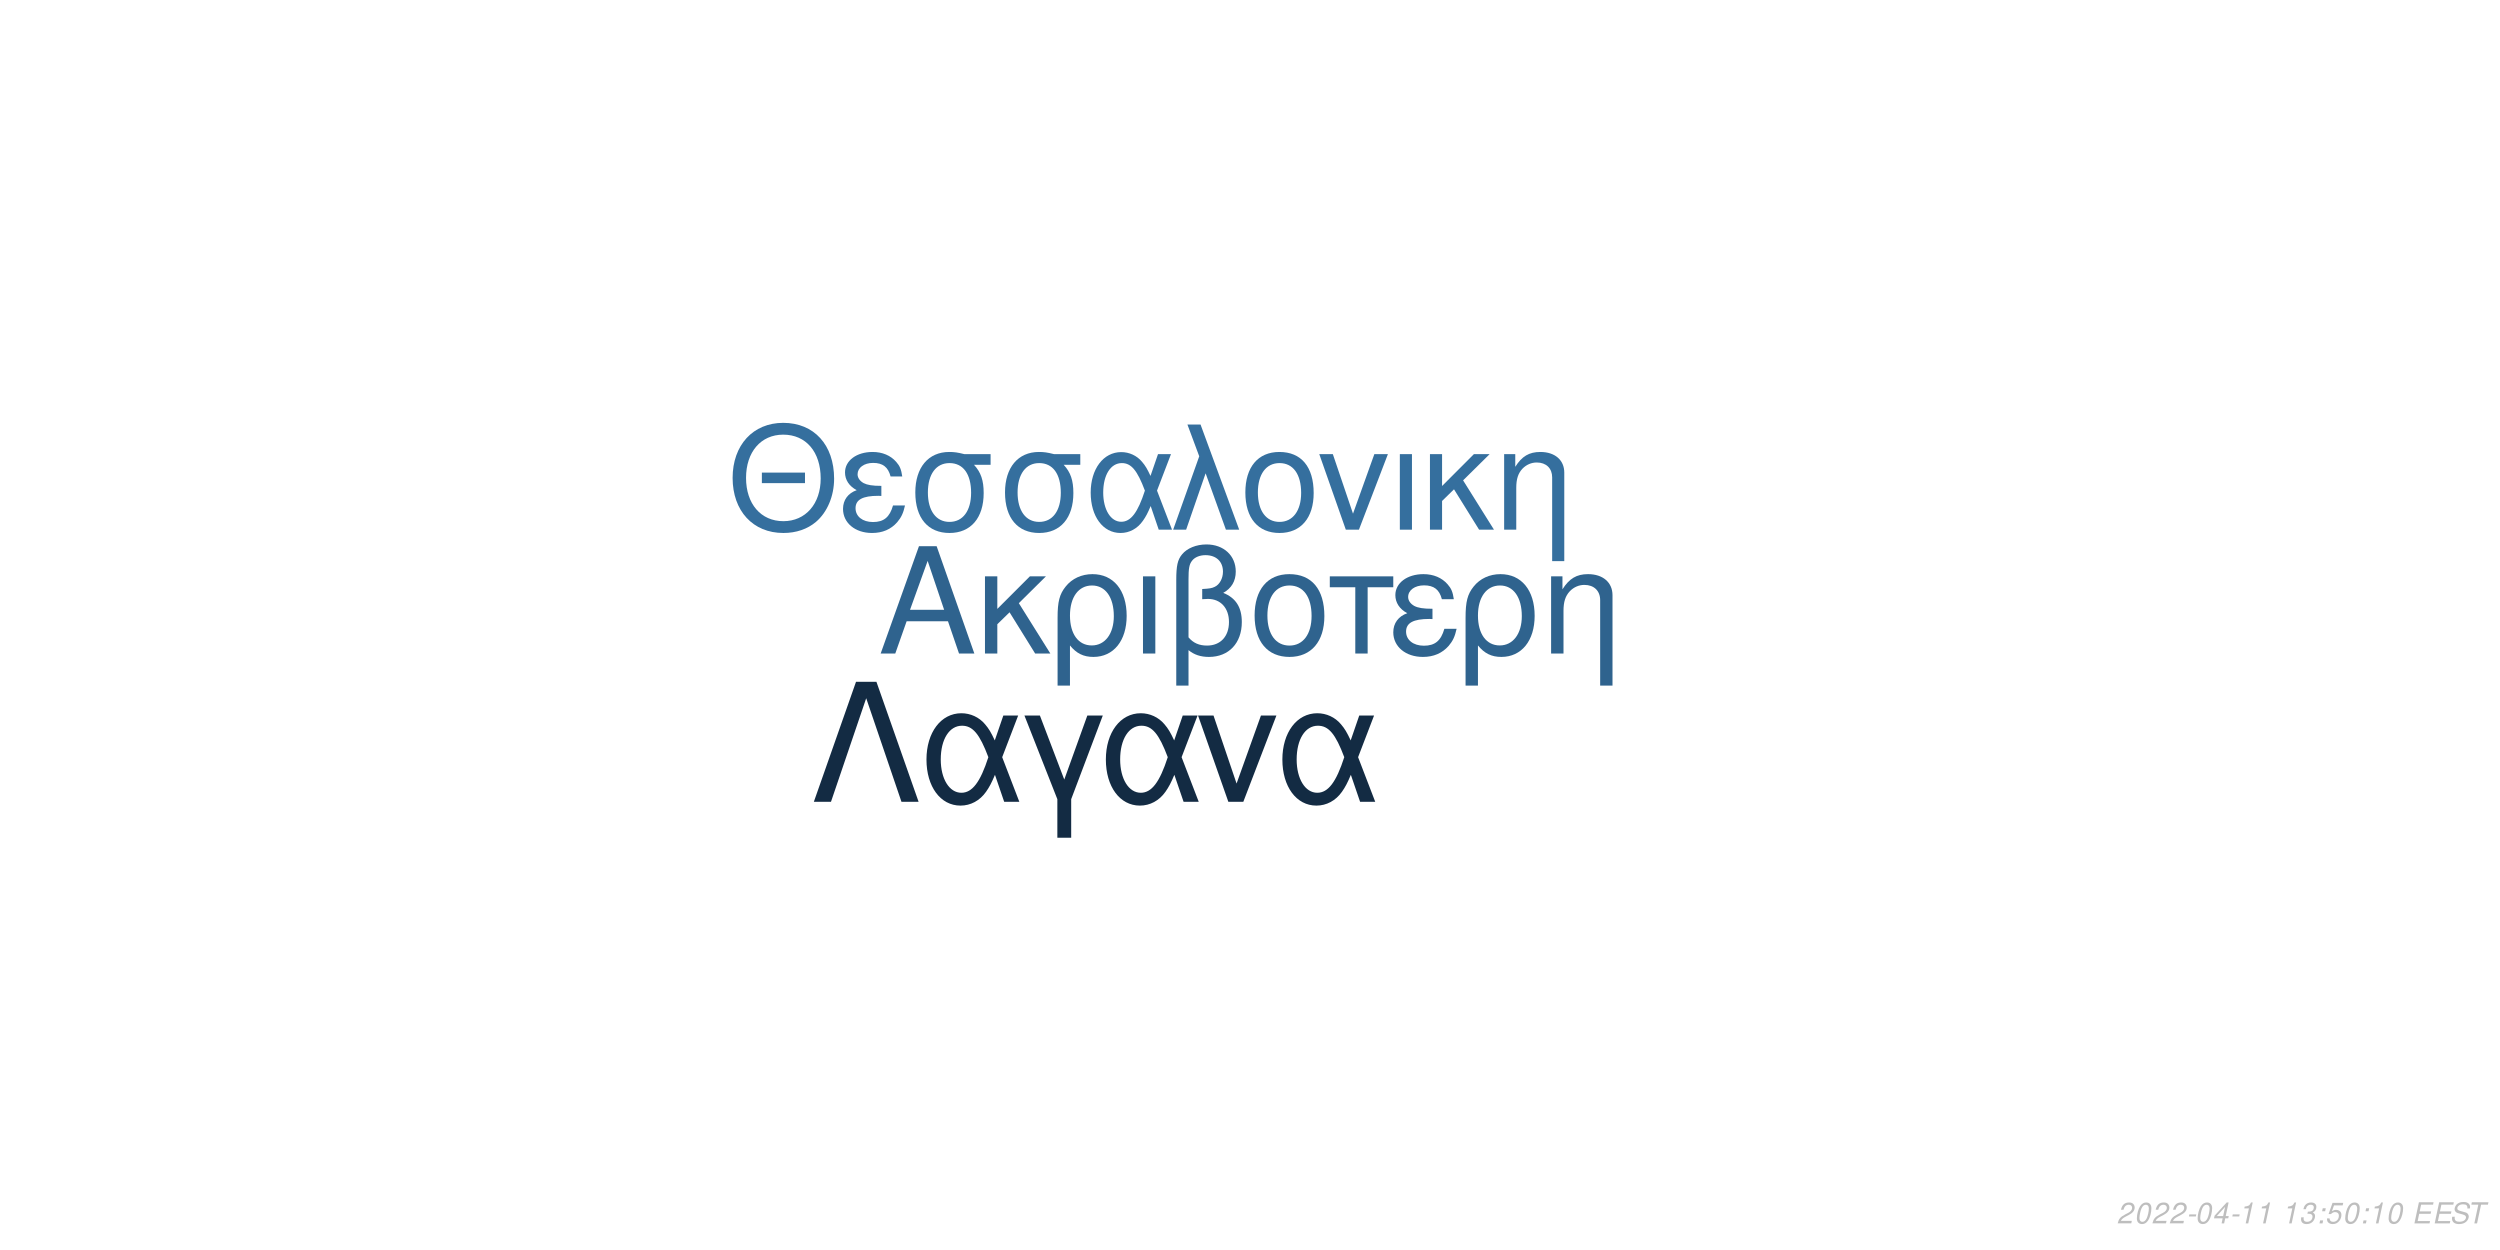
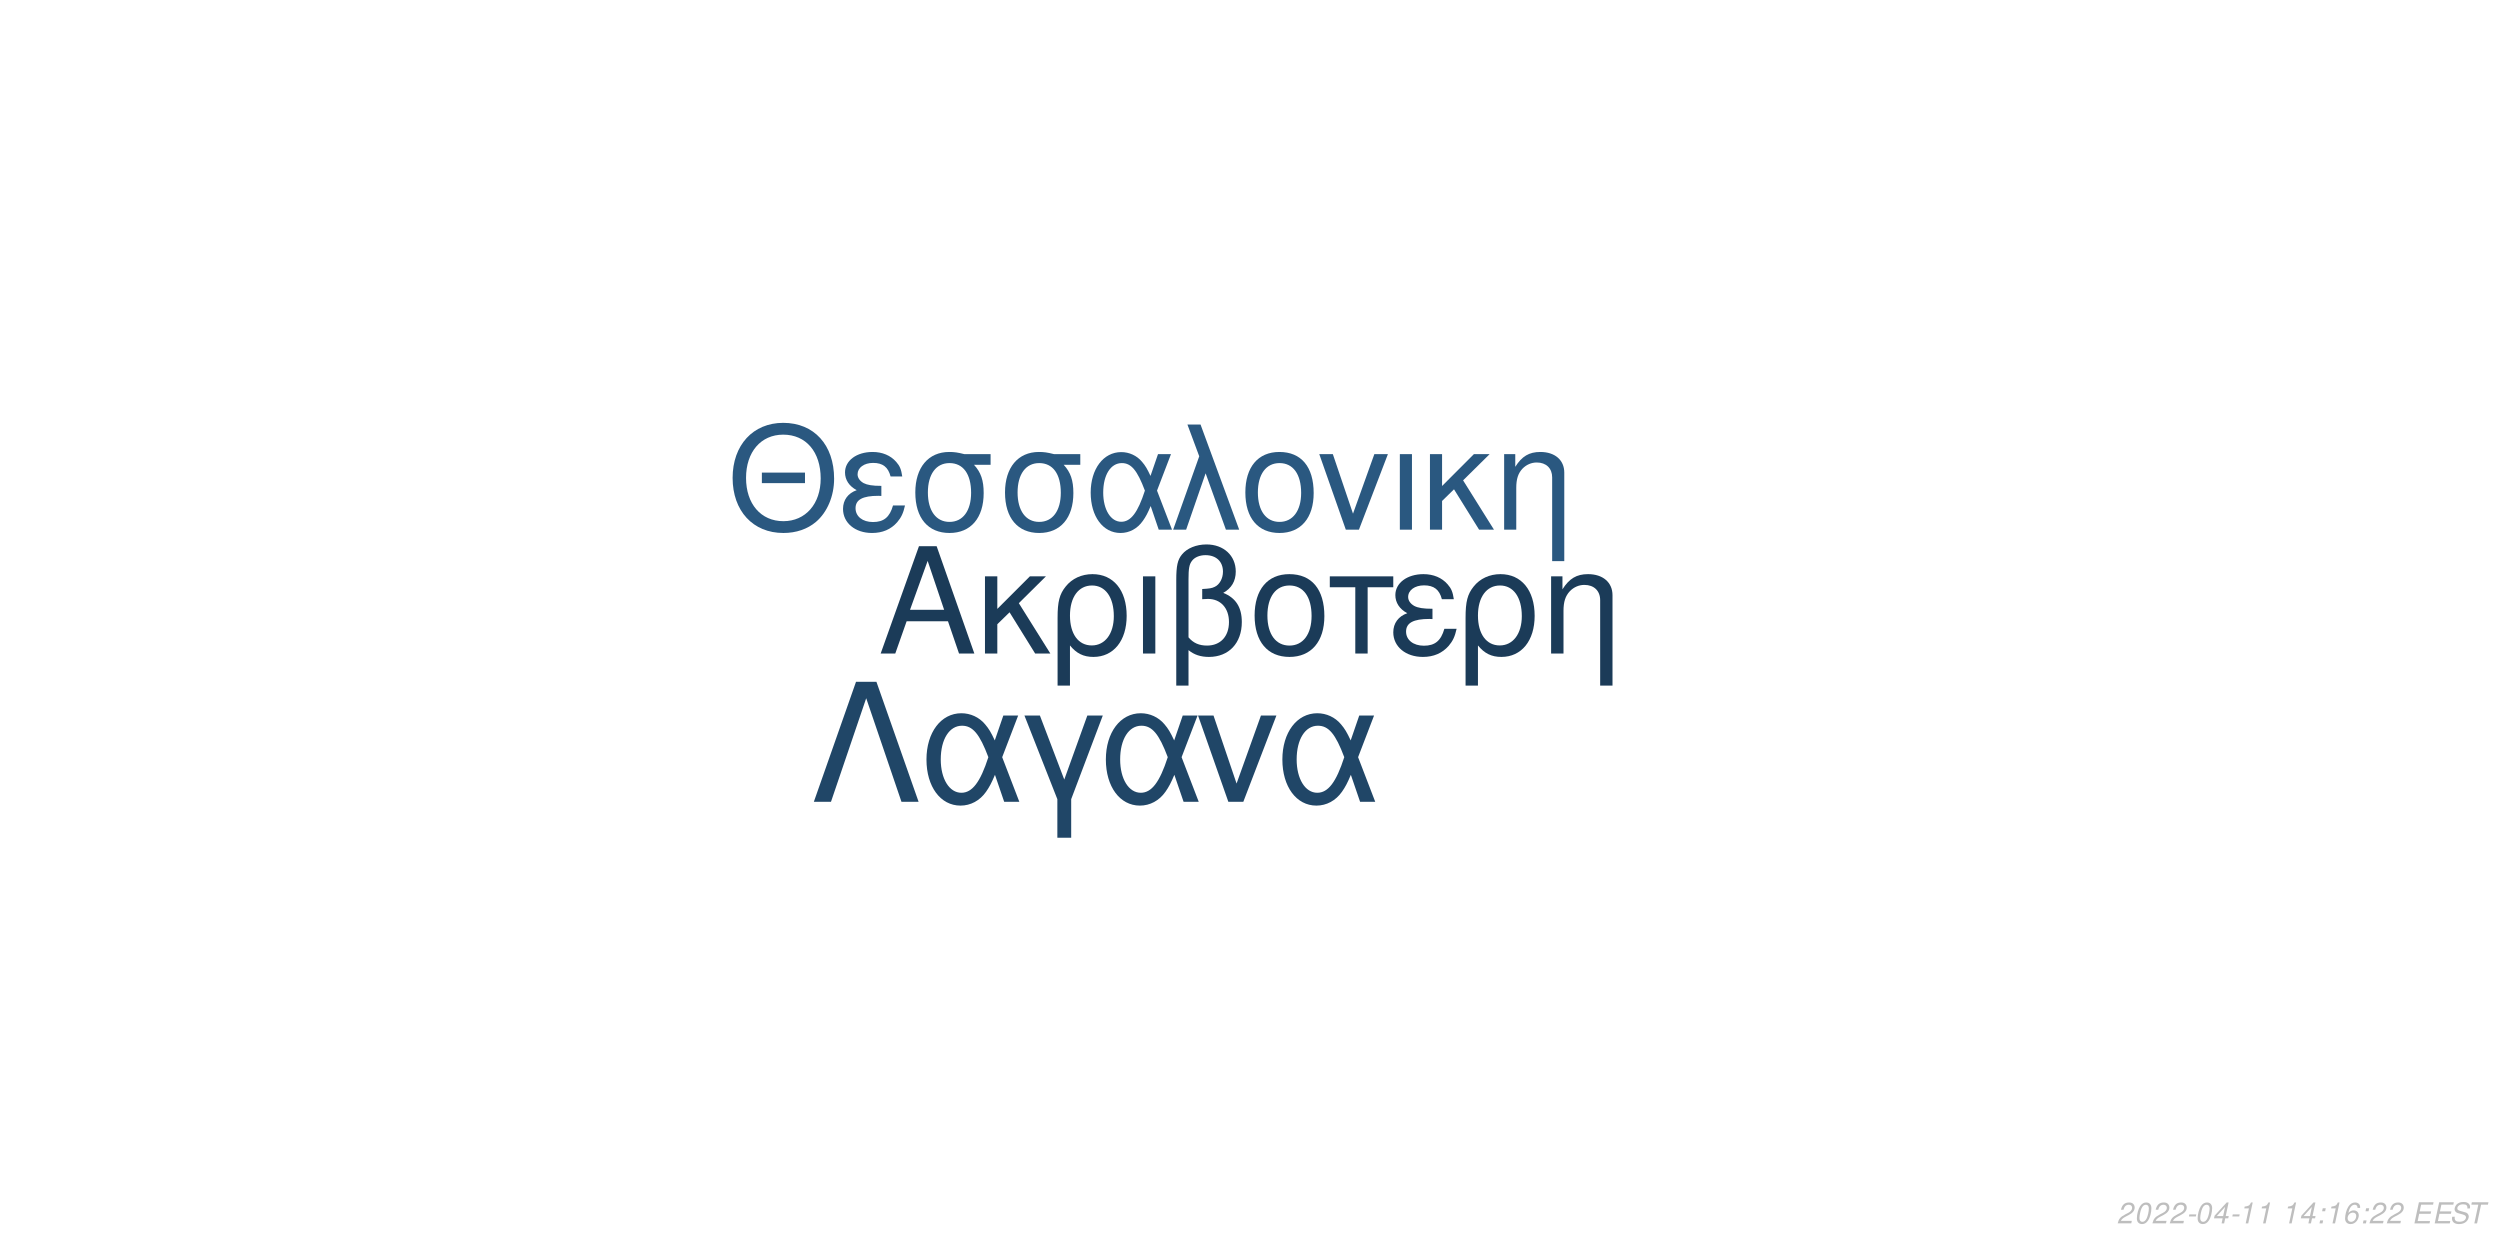
<svg xmlns="http://www.w3.org/2000/svg" xmlns:xlink="http://www.w3.org/1999/xlink" width="864pt" height="432pt" viewBox="0 0 864 432" version="1.1">
  <defs>
    <g>
      <symbol overflow="visible" id="glyph0-0">
        <path style="stroke:none;" d="" />
      </symbol>
      <symbol overflow="visible" id="glyph0-1">
        <path style="stroke:none;" d="M 24.125 -11.141 L 27.938 0 L 33.234 0 L 20.203 -37.094 L 14.094 -37.094 L 0.859 0 L 5.906 0 L 9.828 -11.141 Z M 22.797 -15.109 L 11 -15.109 L 17.094 -32.016 Z M 22.797 -15.109 " />
      </symbol>
      <symbol overflow="visible" id="glyph0-2">
        <path style="stroke:none;" d="M 7.172 -15.422 L 7.172 -26.672 L 2.906 -26.672 L 2.906 0 L 7.172 0 L 7.172 -10.125 L 11.406 -14.25 L 20.25 0 L 25.5 0 L 14.609 -17.406 L 23.969 -26.672 L 18.422 -26.672 Z M 7.172 -15.422 " />
      </symbol>
      <symbol overflow="visible" id="glyph0-3">
        <path style="stroke:none;" d="M 3 11.094 L 7.281 11.094 L 7.281 -2.797 C 9.516 -0.047 11.953 1.172 15.375 1.172 C 22.344 1.172 26.875 -4.422 26.875 -13.031 C 26.875 -21.891 22.297 -27.438 15.062 -27.438 C 11.297 -27.438 7.984 -25.906 5.797 -23.156 C 3.672 -20.516 3 -17.969 3 -12.359 Z M 14.906 -23.516 C 19.547 -23.516 22.438 -19.438 22.438 -12.922 C 22.438 -6.812 19.391 -2.797 14.812 -2.797 C 10.172 -2.797 7.281 -6.766 7.281 -13.125 C 7.281 -19.484 10.234 -23.516 14.906 -23.516 Z M 14.906 -23.516 " />
      </symbol>
      <symbol overflow="visible" id="glyph0-4">
        <path style="stroke:none;" d="M 3.516 0 L 7.781 0 L 7.781 -26.672 L 3.516 -26.672 Z M 3.516 0 " />
      </symbol>
      <symbol overflow="visible" id="glyph0-5">
        <path style="stroke:none;" d="M 4.016 11.094 L 8.25 11.094 L 8.25 -1.172 C 10.172 0.406 12.422 1.172 15.312 1.172 C 22.188 1.172 26.672 -3.609 26.672 -10.891 C 26.672 -15.984 24.578 -19.234 20.25 -20.969 C 23.109 -22.547 24.578 -25.031 24.578 -28.344 C 24.578 -33.844 20.406 -37.703 14.453 -37.703 C 10.938 -37.703 7.734 -36.391 6 -34.25 C 4.484 -32.422 4.016 -30.328 4.016 -25.391 Z M 8.25 -25.656 C 8.25 -29.359 8.5 -30.844 9.469 -32.062 C 10.375 -33.281 12.156 -34 14.094 -34 C 17.812 -34 20.156 -31.812 20.156 -28.297 C 20.156 -25.953 18.984 -23.812 17.297 -23.047 C 16.281 -22.547 15.469 -22.438 12.984 -22.297 L 12.984 -18.781 C 13.734 -18.828 14.344 -18.875 14.969 -18.875 C 19.344 -18.875 22.234 -15.719 22.234 -10.891 C 22.234 -5.906 19.281 -2.75 14.656 -2.75 C 11.953 -2.75 9.922 -3.609 8.25 -5.594 Z M 8.25 -25.656 " />
      </symbol>
      <symbol overflow="visible" id="glyph0-6">
        <path style="stroke:none;" d="M 14.094 -27.438 C 6.562 -27.438 2.094 -22.094 2.094 -13.125 C 2.094 -4.125 6.562 1.172 14.141 1.172 C 21.672 1.172 26.203 -4.172 26.203 -12.922 C 26.203 -22.188 21.828 -27.438 14.094 -27.438 Z M 14.141 -23.516 C 18.938 -23.516 21.781 -19.594 21.781 -12.984 C 21.781 -6.672 18.828 -2.75 14.141 -2.75 C 9.422 -2.75 6.516 -6.672 6.516 -13.125 C 6.516 -19.594 9.422 -23.516 14.141 -23.516 Z M 14.141 -23.516 " />
      </symbol>
      <symbol overflow="visible" id="glyph0-7">
        <path style="stroke:none;" d="M 7.891 0 L 12.156 0 L 12.156 -22.906 L 21.016 -22.906 L 21.016 -26.672 L -0.922 -26.672 L -0.922 -22.906 L 7.891 -22.906 Z M 7.891 0 " />
      </symbol>
      <symbol overflow="visible" id="glyph0-8">
        <path style="stroke:none;" d="M 14.562 -15.469 C 11.344 -15.469 9.562 -15.781 8.297 -16.438 C 6.922 -17.203 6.156 -18.328 6.156 -19.547 C 6.156 -21.891 8.453 -23.562 11.656 -23.562 C 15.062 -23.562 16.953 -22.094 17.812 -18.781 L 21.938 -18.781 C 21.578 -21.266 21.062 -22.5 19.797 -23.922 C 17.812 -26.203 14.906 -27.438 11.453 -27.438 C 5.797 -27.438 1.734 -24.375 1.734 -20.203 C 1.734 -17.609 3.156 -15.375 5.859 -13.938 C 2.797 -12.875 1.016 -10.484 1.016 -7.328 C 1.016 -2.391 5.297 1.172 11.25 1.172 C 14.969 1.172 17.906 -0.109 20.156 -2.641 C 21.578 -4.328 22.297 -5.797 22.906 -8.547 L 18.672 -8.547 C 17.5 -4.422 15.422 -2.703 11.609 -2.703 C 7.938 -2.703 5.438 -4.688 5.438 -7.578 C 5.438 -10.578 7.938 -11.953 13.484 -11.953 C 13.641 -11.953 14.094 -11.953 14.562 -11.906 Z M 14.562 -15.469 " />
      </symbol>
      <symbol overflow="visible" id="glyph0-9">
        <path style="stroke:none;" d="M 3.562 -26.672 L 3.562 0 L 7.844 0 L 7.844 -14.703 C 7.844 -17.906 8.5 -19.891 10.031 -21.531 C 11.406 -22.953 13.188 -23.719 15.062 -23.719 C 18.375 -23.719 20.516 -21.672 20.516 -18.469 L 20.516 11.094 L 24.781 11.094 L 24.781 -20.156 C 24.781 -24.578 21.469 -27.438 16.328 -27.438 C 12.359 -27.438 9.828 -25.906 7.484 -22.188 L 7.484 -26.672 Z M 3.562 -26.672 " />
      </symbol>
      <symbol overflow="visible" id="glyph1-0">
        <path style="stroke:none;" d="" />
      </symbol>
      <symbol overflow="visible" id="glyph1-1">
        <path style="stroke:none;" d="M 26.859 -19.734 L 11.953 -19.734 L 11.953 -16.094 L 26.859 -16.094 Z M 19.328 -36.922 C 8.922 -36.922 1.844 -29.25 1.844 -17.891 C 1.844 -6.484 8.875 1.141 19.391 1.141 C 23.812 1.141 27.703 -0.203 30.641 -2.688 C 34.578 -6.031 36.922 -11.656 36.922 -17.594 C 36.922 -29.297 30 -36.922 19.328 -36.922 Z M 19.328 -32.844 C 27.203 -32.844 32.281 -26.906 32.281 -17.688 C 32.281 -8.922 27.062 -2.938 19.391 -2.938 C 11.609 -2.938 6.484 -8.922 6.484 -17.891 C 6.484 -26.859 11.609 -32.844 19.328 -32.844 Z M 19.328 -32.844 " />
      </symbol>
      <symbol overflow="visible" id="glyph1-2">
        <path style="stroke:none;" d="M 14.25 -15.141 C 11.109 -15.141 9.375 -15.453 8.125 -16.094 C 6.781 -16.844 6.031 -17.938 6.031 -19.141 C 6.031 -21.422 8.266 -23.078 11.406 -23.078 C 14.75 -23.078 16.594 -21.625 17.438 -18.391 L 21.469 -18.391 C 21.125 -20.828 20.625 -22.031 19.391 -23.422 C 17.438 -25.656 14.594 -26.859 11.219 -26.859 C 5.688 -26.859 1.688 -23.875 1.688 -19.781 C 1.688 -17.234 3.094 -15.047 5.734 -13.656 C 2.734 -12.609 1 -10.266 1 -7.172 C 1 -2.344 5.188 1.141 11.016 1.141 C 14.656 1.141 17.547 -0.094 19.734 -2.594 C 21.125 -4.234 21.828 -5.688 22.422 -8.375 L 18.281 -8.375 C 17.141 -4.328 15.094 -2.641 11.359 -2.641 C 7.766 -2.641 5.328 -4.578 5.328 -7.422 C 5.328 -10.359 7.766 -11.703 13.203 -11.703 C 13.359 -11.703 13.797 -11.703 14.25 -11.656 Z M 14.25 -15.141 " />
      </symbol>
      <symbol overflow="visible" id="glyph1-3">
        <path style="stroke:none;" d="M 29 -26.109 L 19.938 -26.109 C 17.594 -26.703 16.438 -26.859 14.703 -26.859 C 7.469 -26.859 2.984 -21.469 2.984 -12.859 C 2.984 -4.031 7.375 1.141 14.797 1.141 C 22.172 1.141 26.609 -4.078 26.609 -12.656 C 26.609 -17.047 25.656 -19.828 23.266 -22.422 L 29 -22.422 Z M 14.797 -23.016 C 19.531 -23.016 22.266 -19.234 22.266 -12.75 C 22.266 -6.531 19.438 -2.688 14.797 -2.688 C 10.172 -2.688 7.328 -6.531 7.328 -12.859 C 7.328 -19.188 10.172 -23.016 14.797 -23.016 Z M 14.797 -23.016 " />
      </symbol>
      <symbol overflow="visible" id="glyph1-4">
        <path style="stroke:none;" d="M 29.344 -26.109 L 24.859 -26.109 L 22.266 -18.578 C 21.125 -21.031 20.484 -22.125 19.328 -23.469 C 17.547 -25.609 14.906 -26.812 12.156 -26.812 C 5.984 -26.812 1.594 -20.984 1.594 -12.812 C 1.594 -4.578 5.828 1.141 11.906 1.141 C 14.953 1.141 17.734 -0.344 19.625 -3.047 C 20.672 -4.531 21.281 -5.688 22.328 -8.172 L 25.109 0 L 29.703 0 L 24.516 -13.5 Z M 20.328 -13.5 C 17.891 -5.922 15.453 -2.734 12.156 -2.734 C 8.516 -2.734 5.922 -6.922 5.922 -12.812 C 5.922 -18.938 8.516 -23.016 12.359 -23.016 C 15.594 -23.016 17.688 -20.531 20.328 -13.5 Z M 20.328 -13.5 " />
      </symbol>
      <symbol overflow="visible" id="glyph1-5">
        <path style="stroke:none;" d="M 1.094 0 L 5.578 0 L 12.312 -19.484 L 19.328 0 L 23.922 0 L 10.562 -36.328 L 6.031 -36.328 L 10.109 -25.359 Z M 1.094 0 " />
      </symbol>
      <symbol overflow="visible" id="glyph1-6">
        <path style="stroke:none;" d="M 13.797 -26.859 C 6.422 -26.859 2.047 -21.625 2.047 -12.859 C 2.047 -4.031 6.422 1.141 13.859 1.141 C 21.234 1.141 25.656 -4.078 25.656 -12.656 C 25.656 -21.719 21.375 -26.859 13.797 -26.859 Z M 13.859 -23.016 C 18.531 -23.016 21.328 -19.188 21.328 -12.703 C 21.328 -6.531 18.438 -2.688 13.859 -2.688 C 9.219 -2.688 6.375 -6.531 6.375 -12.859 C 6.375 -19.188 9.219 -23.016 13.859 -23.016 Z M 13.859 -23.016 " />
      </symbol>
      <symbol overflow="visible" id="glyph1-7">
        <path style="stroke:none;" d="M 14.297 0 L 24.312 -26.109 L 19.625 -26.109 L 12.25 -5.531 L 5.281 -26.109 L 0.594 -26.109 L 9.766 0 Z M 14.297 0 " />
      </symbol>
      <symbol overflow="visible" id="glyph1-8">
        <path style="stroke:none;" d="M 3.438 0 L 7.625 0 L 7.625 -26.109 L 3.438 -26.109 Z M 3.438 0 " />
      </symbol>
      <symbol overflow="visible" id="glyph1-9">
        <path style="stroke:none;" d="M 7.031 -15.094 L 7.031 -26.109 L 2.844 -26.109 L 2.844 0 L 7.031 0 L 7.031 -9.922 L 11.156 -13.953 L 19.828 0 L 24.969 0 L 14.297 -17.047 L 23.469 -26.109 L 18.031 -26.109 Z M 7.031 -15.094 " />
      </symbol>
      <symbol overflow="visible" id="glyph1-10">
        <path style="stroke:none;" d="M 3.484 -26.109 L 3.484 0 L 7.672 0 L 7.672 -14.406 C 7.672 -17.547 8.328 -19.484 9.812 -21.078 C 11.156 -22.469 12.906 -23.219 14.75 -23.219 C 17.984 -23.219 20.078 -21.234 20.078 -18.094 L 20.078 10.859 L 24.266 10.859 L 24.266 -19.734 C 24.266 -24.062 21.031 -26.859 16 -26.859 C 12.109 -26.859 9.609 -25.359 7.328 -21.719 L 7.328 -26.109 Z M 3.484 -26.109 " />
      </symbol>
      <symbol overflow="visible" id="glyph2-0">
        <path style="stroke:none;" d="" />
      </symbol>
      <symbol overflow="visible" id="glyph2-1">
        <path style="stroke:none;" d="M 22.531 -41.484 L 15.484 -41.484 L 0.906 0 L 6.828 0 L 19 -35.797 L 31.188 0 L 37.109 0 Z M 22.531 -41.484 " />
      </symbol>
      <symbol overflow="visible" id="glyph2-2">
        <path style="stroke:none;" d="M 33.516 -29.812 L 28.391 -29.812 L 25.438 -21.219 C 24.125 -24.016 23.391 -25.266 22.078 -26.797 C 20.031 -29.25 17.016 -30.609 13.891 -30.609 C 6.828 -30.609 1.828 -23.953 1.828 -14.625 C 1.828 -5.234 6.656 1.312 13.594 1.312 C 17.078 1.312 20.266 -0.391 22.422 -3.469 C 23.609 -5.172 24.297 -6.484 25.5 -9.328 L 28.688 0 L 33.922 0 L 28 -15.422 Z M 23.219 -15.422 C 20.422 -6.766 17.641 -3.125 13.891 -3.125 C 9.734 -3.125 6.766 -7.906 6.766 -14.625 C 6.766 -21.625 9.734 -26.297 14.109 -26.297 C 17.812 -26.297 20.203 -23.453 23.219 -15.422 Z M 23.219 -15.422 " />
      </symbol>
      <symbol overflow="visible" id="glyph2-3">
        <path style="stroke:none;" d="M 12.062 12.406 L 16.844 12.406 L 16.844 -0.906 L 27.766 -29.812 L 22.422 -29.812 L 14.453 -7.688 L 6.031 -29.812 L 0.688 -29.812 L 12.062 -0.906 Z M 12.062 12.406 " />
      </symbol>
      <symbol overflow="visible" id="glyph2-4">
        <path style="stroke:none;" d="M 16.328 0 L 27.766 -29.812 L 22.422 -29.812 L 14 -6.312 L 6.031 -29.812 L 0.688 -29.812 L 11.156 0 Z M 16.328 0 " />
      </symbol>
      <symbol overflow="visible" id="glyph3-0">
        <path style="stroke:none;" d="" />
      </symbol>
      <symbol overflow="visible" id="glyph3-1">
        <path style="stroke:none;" d="M 5.234 -0.875 L 1.469 -0.875 C 1.641 -1.375 2.203 -1.891 3.109 -2.344 L 4.234 -2.938 C 5.562 -3.625 6.219 -4.469 6.219 -5.484 C 6.219 -5.938 6.062 -6.359 5.797 -6.656 C 5.469 -7.047 4.984 -7.234 4.312 -7.234 C 2.766 -7.234 1.891 -6.453 1.484 -4.734 L 2.375 -4.734 C 2.484 -5.188 2.609 -5.484 2.797 -5.75 C 3.094 -6.203 3.609 -6.453 4.188 -6.453 C 4.891 -6.453 5.344 -6.031 5.344 -5.375 C 5.344 -4.703 4.859 -4.094 4.016 -3.656 L 2.984 -3.125 C 1.234 -2.188 0.797 -1.656 0.344 -0.016 L 5.047 -0.016 Z M 5.234 -0.875 " />
      </symbol>
      <symbol overflow="visible" id="glyph3-2">
        <path style="stroke:none;" d="M 4.203 -7.234 C 3.375 -7.234 2.688 -6.812 2.125 -5.984 C 1.484 -5.047 0.984 -3.188 0.984 -1.734 C 0.984 -1.109 1.172 -0.562 1.484 -0.266 C 1.797 0.047 2.281 0.234 2.766 0.234 C 3.625 0.234 4.281 -0.156 4.859 -1.016 C 5.516 -1.953 6 -3.797 6 -5.266 C 6 -6.5 5.328 -7.234 4.203 -7.234 Z M 4.094 -6.453 C 4.734 -6.453 5.125 -5.984 5.125 -5.156 C 5.125 -4.203 4.781 -2.625 4.406 -1.812 C 3.984 -0.938 3.516 -0.547 2.875 -0.547 C 2.25 -0.547 1.875 -1.031 1.875 -1.828 C 1.875 -2.797 2.203 -4.344 2.594 -5.203 C 2.984 -6.047 3.453 -6.453 4.094 -6.453 Z M 4.094 -6.453 " />
      </symbol>
      <symbol overflow="visible" id="glyph3-3">
        <path style="stroke:none;" d="M 3.516 -3.125 L 1.125 -3.125 L 0.969 -2.406 L 3.359 -2.406 Z M 3.516 -3.125 " />
      </symbol>
      <symbol overflow="visible" id="glyph3-4">
        <path style="stroke:none;" d="M 3.625 -1.75 L 3.266 0 L 4.141 0 L 4.516 -1.75 L 5.562 -1.75 L 5.734 -2.531 L 4.688 -2.531 L 5.688 -7.234 L 5.016 -7.234 L 0.844 -2.672 L 0.641 -1.75 Z M 3.797 -2.531 L 1.594 -2.531 L 4.469 -5.703 Z M 3.797 -2.531 " />
      </symbol>
      <symbol overflow="visible" id="glyph3-5">
        <path style="stroke:none;" d="M 3.703 -5.188 L 2.594 0 L 3.469 0 L 5.016 -7.234 L 4.438 -7.234 C 3.906 -6.156 3.688 -6.016 2.234 -5.812 L 2.109 -5.188 Z M 3.703 -5.188 " />
      </symbol>
      <symbol overflow="visible" id="glyph3-6">
        <path style="stroke:none;" d="" />
      </symbol>
      <symbol overflow="visible" id="glyph3-7">
-         <path style="stroke:none;" d="M 2.922 -3.312 C 3.125 -3.344 3.234 -3.344 3.375 -3.344 C 4.203 -3.344 4.688 -3 4.688 -2.406 C 4.688 -1.312 3.906 -0.547 2.781 -0.547 C 2.047 -0.547 1.594 -0.938 1.594 -1.562 C 1.594 -1.719 1.609 -1.844 1.656 -2.094 L 0.766 -2.094 C 0.734 -1.797 0.719 -1.641 0.719 -1.469 C 0.719 -0.375 1.406 0.234 2.641 0.234 C 3.547 0.234 4.297 -0.078 4.812 -0.656 C 5.266 -1.156 5.562 -1.875 5.562 -2.547 C 5.562 -3.125 5.344 -3.453 4.797 -3.734 C 5.641 -4.234 6.016 -4.844 6.016 -5.734 C 6.016 -6.656 5.312 -7.234 4.203 -7.234 C 3.375 -7.234 2.672 -6.938 2.188 -6.375 C 1.891 -6.031 1.703 -5.641 1.516 -4.906 L 2.391 -4.906 C 2.5 -5.359 2.594 -5.594 2.734 -5.812 C 3.047 -6.234 3.516 -6.453 4.078 -6.453 C 4.734 -6.453 5.141 -6.125 5.141 -5.578 C 5.141 -5.188 5.016 -4.797 4.797 -4.547 C 4.516 -4.234 4 -4.062 3.266 -4.062 L 3.078 -4.062 Z M 2.922 -3.312 " />
+         <path style="stroke:none;" d="M 2.359 -1.031 L 1.312 -1.031 L 1.094 0 L 2.141 0 Z M 3.266 -5.234 L 2.219 -5.234 L 2 -4.203 L 3.047 -4.203 Z M 3.266 -5.234 " />
      </symbol>
      <symbol overflow="visible" id="glyph3-8">
-         <path style="stroke:none;" d="M 2.359 -1.031 L 1.312 -1.031 L 1.094 0 L 2.141 0 Z M 3.266 -5.234 L 2.219 -5.234 L 2 -4.203 L 3.047 -4.203 Z M 3.266 -5.234 " />
+         <path style="stroke:none;" d="M 6.125 -5.344 L 6.141 -5.625 C 6.141 -6.609 5.453 -7.234 4.391 -7.234 C 3.438 -7.234 2.641 -6.719 2.016 -5.703 C 1.422 -4.781 0.938 -2.953 0.938 -1.688 C 0.938 -0.516 1.688 0.234 2.859 0.234 C 3.703 0.234 4.438 -0.156 5 -0.875 C 5.406 -1.422 5.672 -2.156 5.672 -2.766 C 5.672 -3.812 4.969 -4.5 3.906 -4.5 C 3.234 -4.5 2.672 -4.234 2.094 -3.625 C 2.406 -5.375 3.234 -6.453 4.25 -6.453 C 4.703 -6.453 5.062 -6.234 5.172 -5.844 C 5.203 -5.719 5.234 -5.578 5.25 -5.344 Z M 3.656 -3.734 C 4.344 -3.734 4.797 -3.281 4.797 -2.625 C 4.797 -1.469 3.984 -0.547 2.984 -0.547 C 2.297 -0.547 1.812 -1.047 1.812 -1.766 C 1.812 -2.859 2.625 -3.734 3.656 -3.734 Z M 3.656 -3.734 " />
      </symbol>
      <symbol overflow="visible" id="glyph3-9">
-         <path style="stroke:none;" d="M 6.297 -7.094 L 2.594 -7.094 L 1.234 -3.234 L 2.047 -3.234 C 2.656 -3.766 2.938 -3.906 3.531 -3.906 C 4.328 -3.906 4.797 -3.453 4.797 -2.688 C 4.797 -1.438 3.969 -0.547 2.828 -0.547 C 2.031 -0.547 1.609 -0.938 1.578 -1.734 L 0.703 -1.734 L 0.703 -1.516 C 0.703 -0.938 0.844 -0.547 1.188 -0.266 C 1.562 0.062 2.078 0.234 2.703 0.234 C 3.656 0.234 4.391 -0.156 4.984 -0.922 C 5.422 -1.5 5.672 -2.234 5.672 -2.953 C 5.672 -4 4.938 -4.672 3.812 -4.672 C 3.328 -4.672 2.906 -4.547 2.406 -4.234 L 3.109 -6.219 L 6.109 -6.219 Z M 6.297 -7.094 " />
+         <path style="stroke:none;" d="M 2.547 -3.312 L 6.5 -3.312 L 6.688 -4.141 L 2.719 -4.141 L 3.219 -6.469 L 7.344 -6.469 L 7.516 -7.297 L 2.453 -7.297 L 0.906 0 L 6.125 0 L 6.297 -0.812 L 2.016 -0.812 Z M 2.547 -3.312 " />
      </symbol>
      <symbol overflow="visible" id="glyph3-10">
-         <path style="stroke:none;" d="M 2.547 -3.312 L 6.5 -3.312 L 6.688 -4.141 L 2.719 -4.141 L 3.219 -6.469 L 7.344 -6.469 L 7.516 -7.297 L 2.453 -7.297 L 0.906 0 L 6.125 0 L 6.297 -0.812 L 2.016 -0.812 Z M 2.547 -3.312 " />
+         <path style="stroke:none;" d="M 7.062 -5.156 C 7.125 -5.438 7.141 -5.562 7.141 -5.703 C 7.141 -6.156 6.938 -6.594 6.594 -6.891 C 6.188 -7.25 5.656 -7.406 4.875 -7.406 C 3.844 -7.406 3.047 -7.125 2.5 -6.562 C 2.094 -6.141 1.781 -5.438 1.781 -4.922 C 1.781 -4.297 2.219 -3.766 2.891 -3.562 L 4.594 -3.094 C 5.406 -2.859 5.734 -2.578 5.734 -2.094 C 5.734 -1.781 5.547 -1.406 5.266 -1.141 C 4.844 -0.766 4.266 -0.578 3.453 -0.578 C 2.328 -0.578 1.812 -0.984 1.812 -1.906 C 1.812 -2.047 1.812 -2.125 1.844 -2.312 L 0.984 -2.312 C 0.906 -2.062 0.891 -1.906 0.891 -1.688 C 0.891 -0.484 1.797 0.234 3.297 0.234 C 4.359 0.234 5.234 -0.062 5.812 -0.609 C 6.344 -1.078 6.688 -1.797 6.688 -2.375 C 6.688 -2.641 6.609 -2.906 6.453 -3.156 C 6.234 -3.5 5.938 -3.703 5.469 -3.828 L 3.75 -4.312 C 2.984 -4.547 2.734 -4.734 2.734 -5.188 C 2.734 -5.547 2.875 -5.844 3.188 -6.109 C 3.547 -6.438 4.031 -6.594 4.703 -6.594 C 5.266 -6.594 5.688 -6.484 5.906 -6.297 C 6.094 -6.125 6.219 -5.797 6.219 -5.516 C 6.219 -5.422 6.203 -5.344 6.188 -5.156 Z M 7.062 -5.156 " />
      </symbol>
      <symbol overflow="visible" id="glyph3-11">
-         <path style="stroke:none;" d="M 7.062 -5.156 C 7.125 -5.438 7.141 -5.562 7.141 -5.703 C 7.141 -6.156 6.938 -6.594 6.594 -6.891 C 6.188 -7.25 5.656 -7.406 4.875 -7.406 C 3.844 -7.406 3.047 -7.125 2.5 -6.562 C 2.094 -6.141 1.781 -5.438 1.781 -4.922 C 1.781 -4.297 2.219 -3.766 2.891 -3.562 L 4.594 -3.094 C 5.406 -2.859 5.734 -2.578 5.734 -2.094 C 5.734 -1.781 5.547 -1.406 5.266 -1.141 C 4.844 -0.766 4.266 -0.578 3.453 -0.578 C 2.328 -0.578 1.812 -0.984 1.812 -1.906 C 1.812 -2.047 1.812 -2.125 1.844 -2.312 L 0.984 -2.312 C 0.906 -2.062 0.891 -1.906 0.891 -1.688 C 0.891 -0.484 1.797 0.234 3.297 0.234 C 4.359 0.234 5.234 -0.062 5.812 -0.609 C 6.344 -1.078 6.688 -1.797 6.688 -2.375 C 6.688 -2.641 6.609 -2.906 6.453 -3.156 C 6.234 -3.5 5.938 -3.703 5.469 -3.828 L 3.75 -4.312 C 2.984 -4.547 2.734 -4.734 2.734 -5.188 C 2.734 -5.547 2.875 -5.844 3.188 -6.109 C 3.547 -6.438 4.031 -6.594 4.703 -6.594 C 5.266 -6.594 5.688 -6.484 5.906 -6.297 C 6.094 -6.125 6.219 -5.797 6.219 -5.516 C 6.219 -5.422 6.203 -5.344 6.188 -5.156 Z M 7.062 -5.156 " />
-       </symbol>
-       <symbol overflow="visible" id="glyph3-12">
        <path style="stroke:none;" d="M 4.938 -6.469 L 7.312 -6.469 L 7.484 -7.297 L 1.75 -7.297 L 1.578 -6.469 L 3.984 -6.469 L 2.609 0 L 3.547 0 Z M 4.938 -6.469 " />
      </symbol>
    </g>
  </defs>
  <g id="surface1">
    <rect x="0" y="0" width="864" height="432" style="fill:rgb(100%,100%,100%);fill-opacity:1;stroke:none;" />
-     <g style="fill:rgb(18.431%,38.824%,55.686%);fill-opacity:1;">
+     <g style="fill:rgb(10.588%,23.137%,34.51%);fill-opacity:1;">
      <use xlink:href="#glyph0-1" x="303.5" y="225.861" />
      <use xlink:href="#glyph0-2" x="337.5" y="225.861" />
      <use xlink:href="#glyph0-3" x="362.5" y="225.861" />
      <use xlink:href="#glyph0-4" x="391.5" y="225.861" />
      <use xlink:href="#glyph0-5" x="402.5" y="225.861" />
      <use xlink:href="#glyph0-6" x="431.5" y="225.861" />
      <use xlink:href="#glyph0-7" x="460.5" y="225.861" />
      <use xlink:href="#glyph0-8" x="480.5" y="225.861" />
      <use xlink:href="#glyph0-3" x="503.5" y="225.861" />
      <use xlink:href="#glyph0-9" x="532.5" y="225.861" />
    </g>
-     <g style="fill:rgb(20.784%,43.529%,61.961%);fill-opacity:1;">
+     <g style="fill:rgb(16.471%,34.51%,50.196%);fill-opacity:1;">
      <use xlink:href="#glyph1-1" x="251.348" y="183.058" />
      <use xlink:href="#glyph1-2" x="290.348" y="183.058" />
      <use xlink:href="#glyph1-3" x="313.348" y="183.058" />
      <use xlink:href="#glyph1-3" x="344.348" y="183.058" />
      <use xlink:href="#glyph1-4" x="375.348" y="183.058" />
      <use xlink:href="#glyph1-5" x="404.348" y="183.058" />
      <use xlink:href="#glyph1-6" x="428.348" y="183.058" />
      <use xlink:href="#glyph1-7" x="455.348" y="183.058" />
      <use xlink:href="#glyph1-8" x="480.348" y="183.058" />
      <use xlink:href="#glyph1-9" x="491.348" y="183.058" />
      <use xlink:href="#glyph1-10" x="516.348" y="183.058" />
    </g>
-     <g style="fill:rgb(7.451%,16.863%,26.275%);fill-opacity:1;">
+     <g style="fill:rgb(12.549%,27.451%,40.392%);fill-opacity:1;">
      <use xlink:href="#glyph2-1" x="280.359" y="277.105" />
      <use xlink:href="#glyph2-2" x="318.359" y="277.105" />
      <use xlink:href="#glyph2-3" x="353.359" y="277.105" />
      <use xlink:href="#glyph2-2" x="380.359" y="277.105" />
      <use xlink:href="#glyph2-4" x="413.359" y="277.105" />
      <use xlink:href="#glyph2-2" x="441.359" y="277.105" />
    </g>
    <g style="fill:rgb(74.51%,74.51%,74.51%);fill-opacity:1;">
      <use xlink:href="#glyph3-1" x="731.52" y="422.81" />
      <use xlink:href="#glyph3-2" x="737.52" y="422.81" />
      <use xlink:href="#glyph3-1" x="743.52" y="422.81" />
      <use xlink:href="#glyph3-1" x="749.52" y="422.81" />
      <use xlink:href="#glyph3-3" x="755.52" y="422.81" />
      <use xlink:href="#glyph3-2" x="758.52" y="422.81" />
      <use xlink:href="#glyph3-4" x="764.52" y="422.81" />
      <use xlink:href="#glyph3-3" x="770.52" y="422.81" />
      <use xlink:href="#glyph3-5" x="773.52" y="422.81" />
      <use xlink:href="#glyph3-5" x="779.52" y="422.81" />
      <use xlink:href="#glyph3-6" x="785.52" y="422.81" />
      <use xlink:href="#glyph3-5" x="788.52" y="422.81" />
-       <use xlink:href="#glyph3-7" x="794.52" y="422.81" />
-       <use xlink:href="#glyph3-8" x="800.52" y="422.81" />
-       <use xlink:href="#glyph3-9" x="803.52" y="422.81" />
-       <use xlink:href="#glyph3-2" x="809.52" y="422.81" />
-       <use xlink:href="#glyph3-8" x="815.52" y="422.81" />
-       <use xlink:href="#glyph3-5" x="818.52" y="422.81" />
-       <use xlink:href="#glyph3-2" x="824.52" y="422.81" />
+       <use xlink:href="#glyph3-4" x="794.52" y="422.81" />
+       <use xlink:href="#glyph3-7" x="800.52" y="422.81" />
+       <use xlink:href="#glyph3-5" x="803.52" y="422.81" />
+       <use xlink:href="#glyph3-8" x="809.52" y="422.81" />
+       <use xlink:href="#glyph3-7" x="815.52" y="422.81" />
+       <use xlink:href="#glyph3-1" x="818.52" y="422.81" />
+       <use xlink:href="#glyph3-1" x="824.52" y="422.81" />
      <use xlink:href="#glyph3-6" x="830.52" y="422.81" />
-       <use xlink:href="#glyph3-10" x="833.52" y="422.81" />
-       <use xlink:href="#glyph3-10" x="840.52" y="422.81" />
-       <use xlink:href="#glyph3-11" x="846.52" y="422.81" />
-       <use xlink:href="#glyph3-12" x="852.52" y="422.81" />
+       <use xlink:href="#glyph3-9" x="833.52" y="422.81" />
+       <use xlink:href="#glyph3-9" x="840.52" y="422.81" />
+       <use xlink:href="#glyph3-10" x="846.52" y="422.81" />
+       <use xlink:href="#glyph3-11" x="852.52" y="422.81" />
    </g>
  </g>
</svg>
